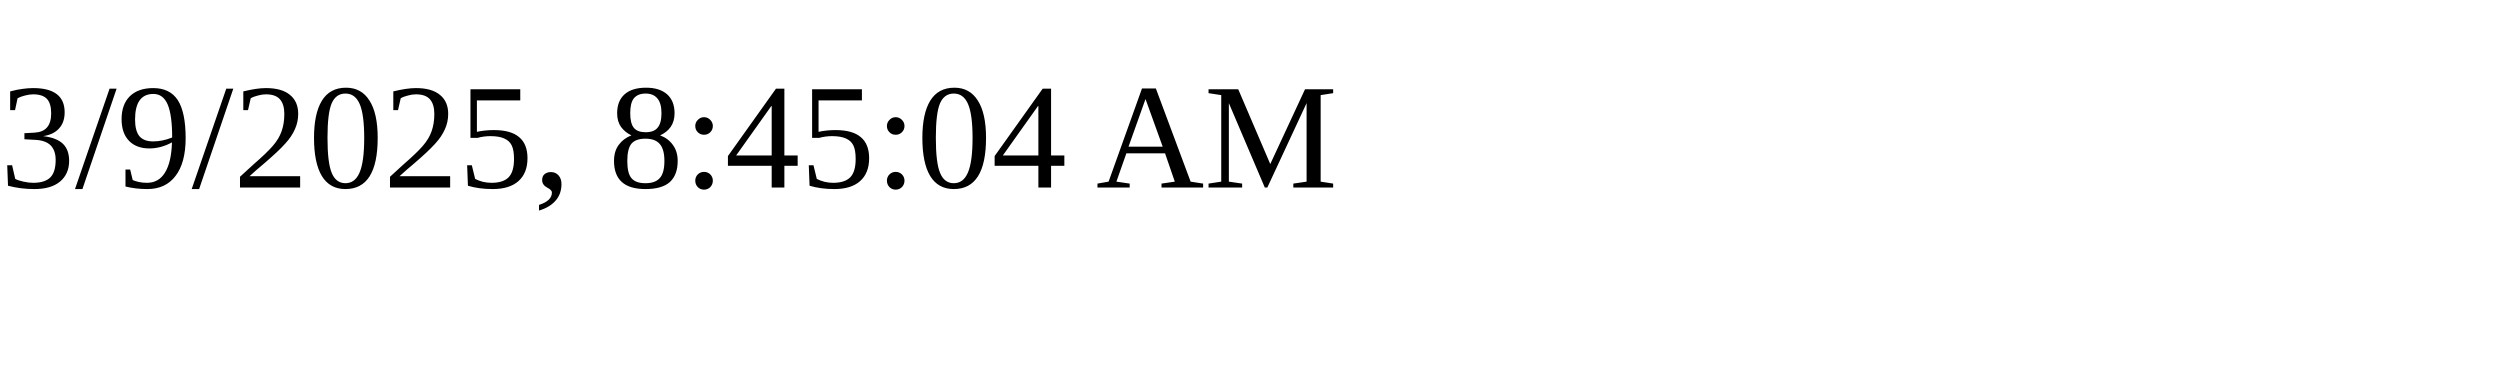
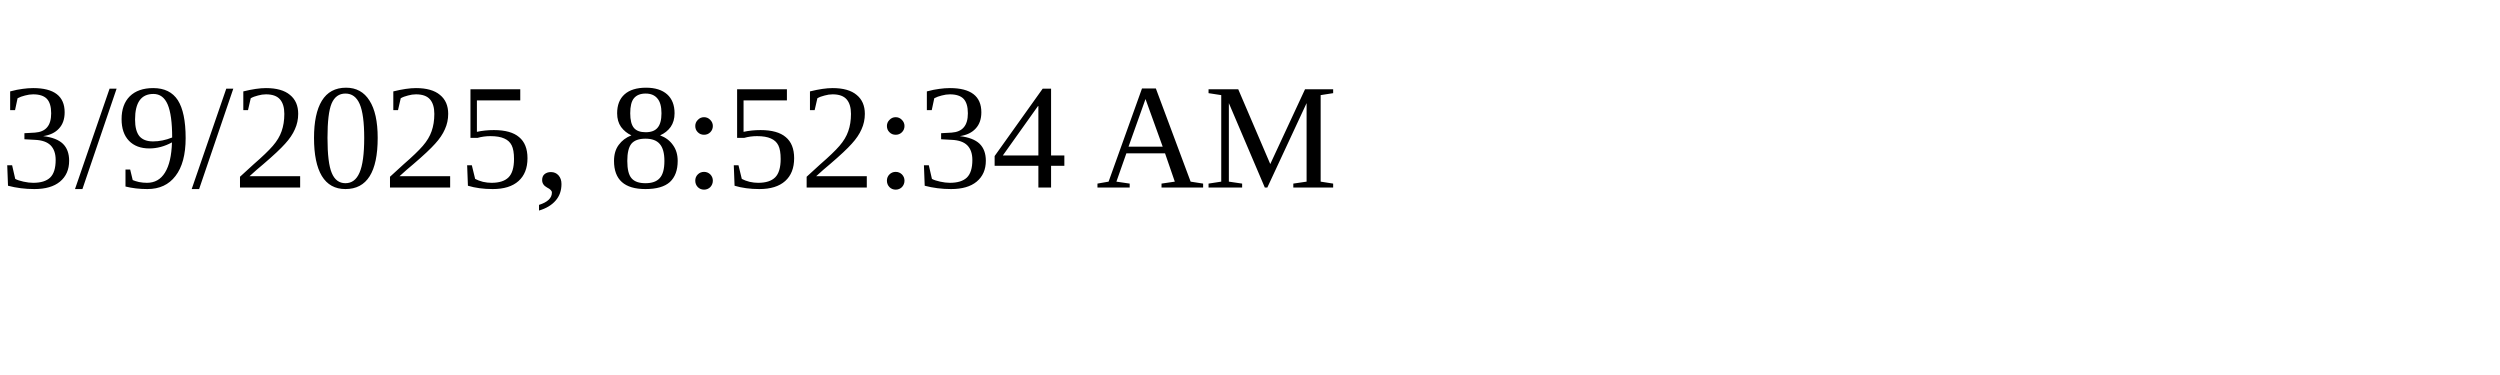
<svg xmlns="http://www.w3.org/2000/svg" height="30" width="200">
-   <text x="0" y="15">3/9/2025, 8:45:04 AM</text>
+   <text x="0" y="15">3/9/2025, 8:52:34 AM</text>
</svg>
